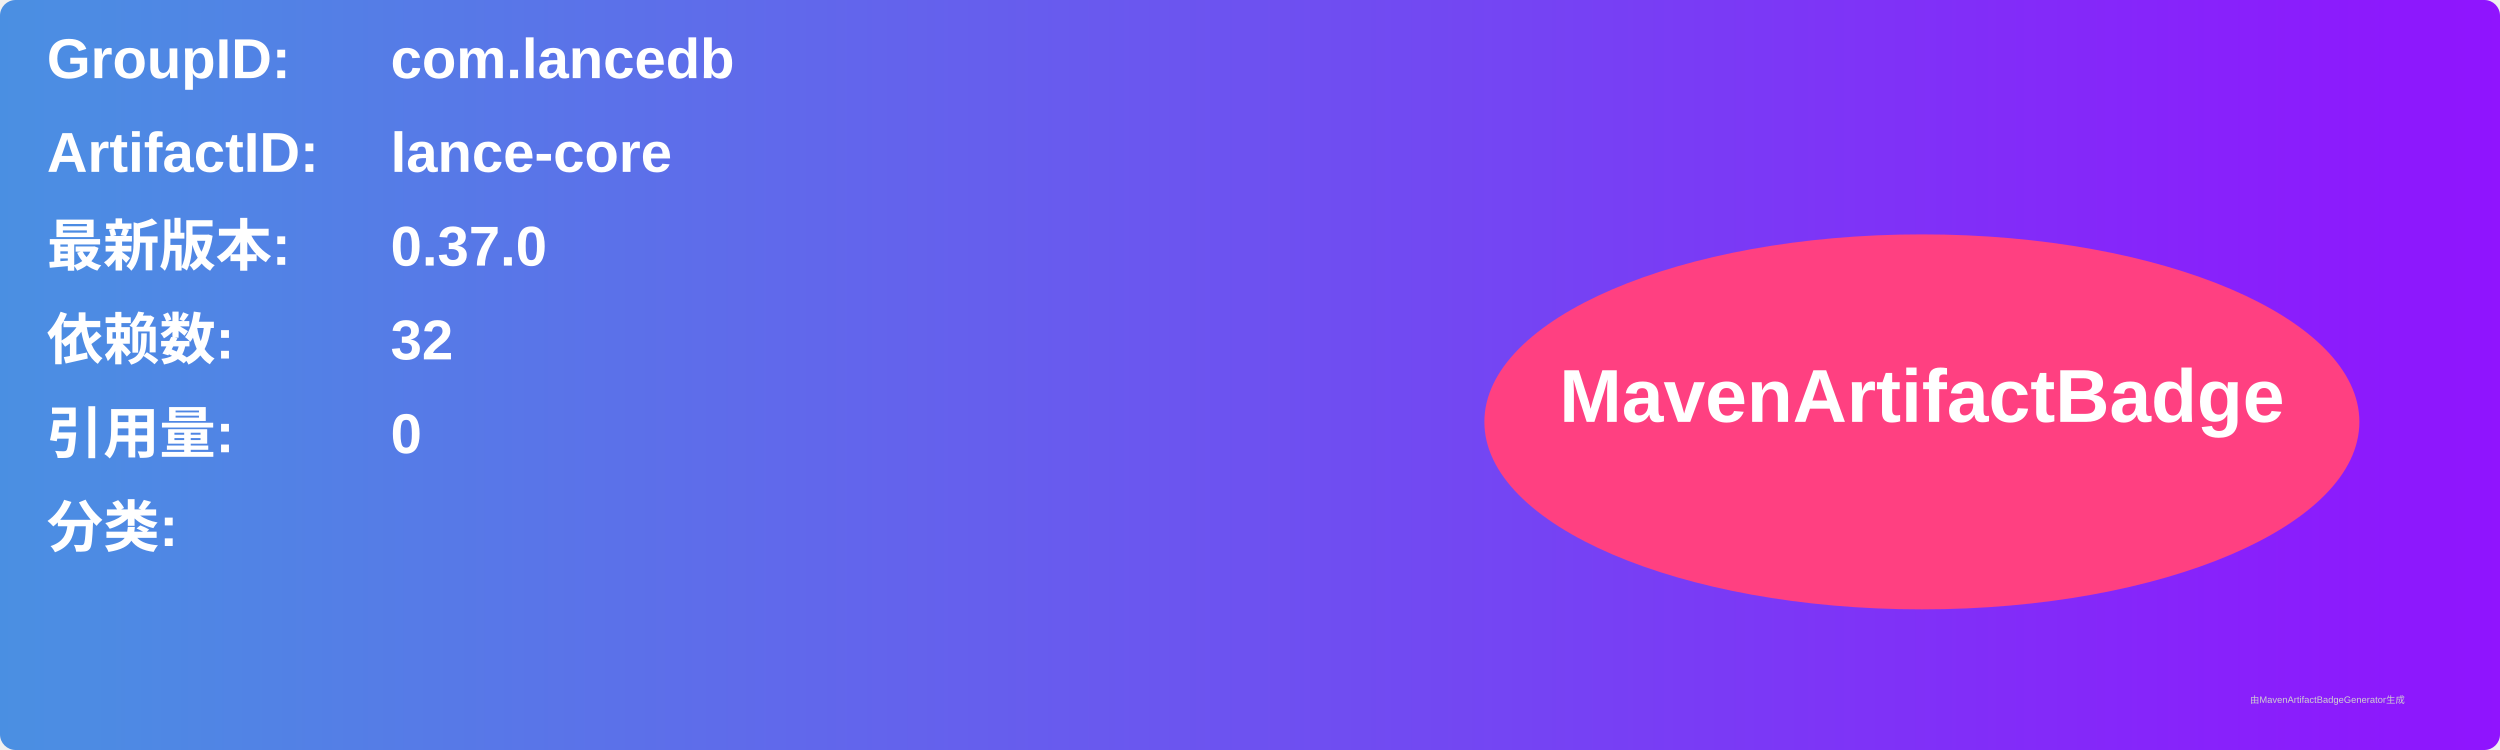
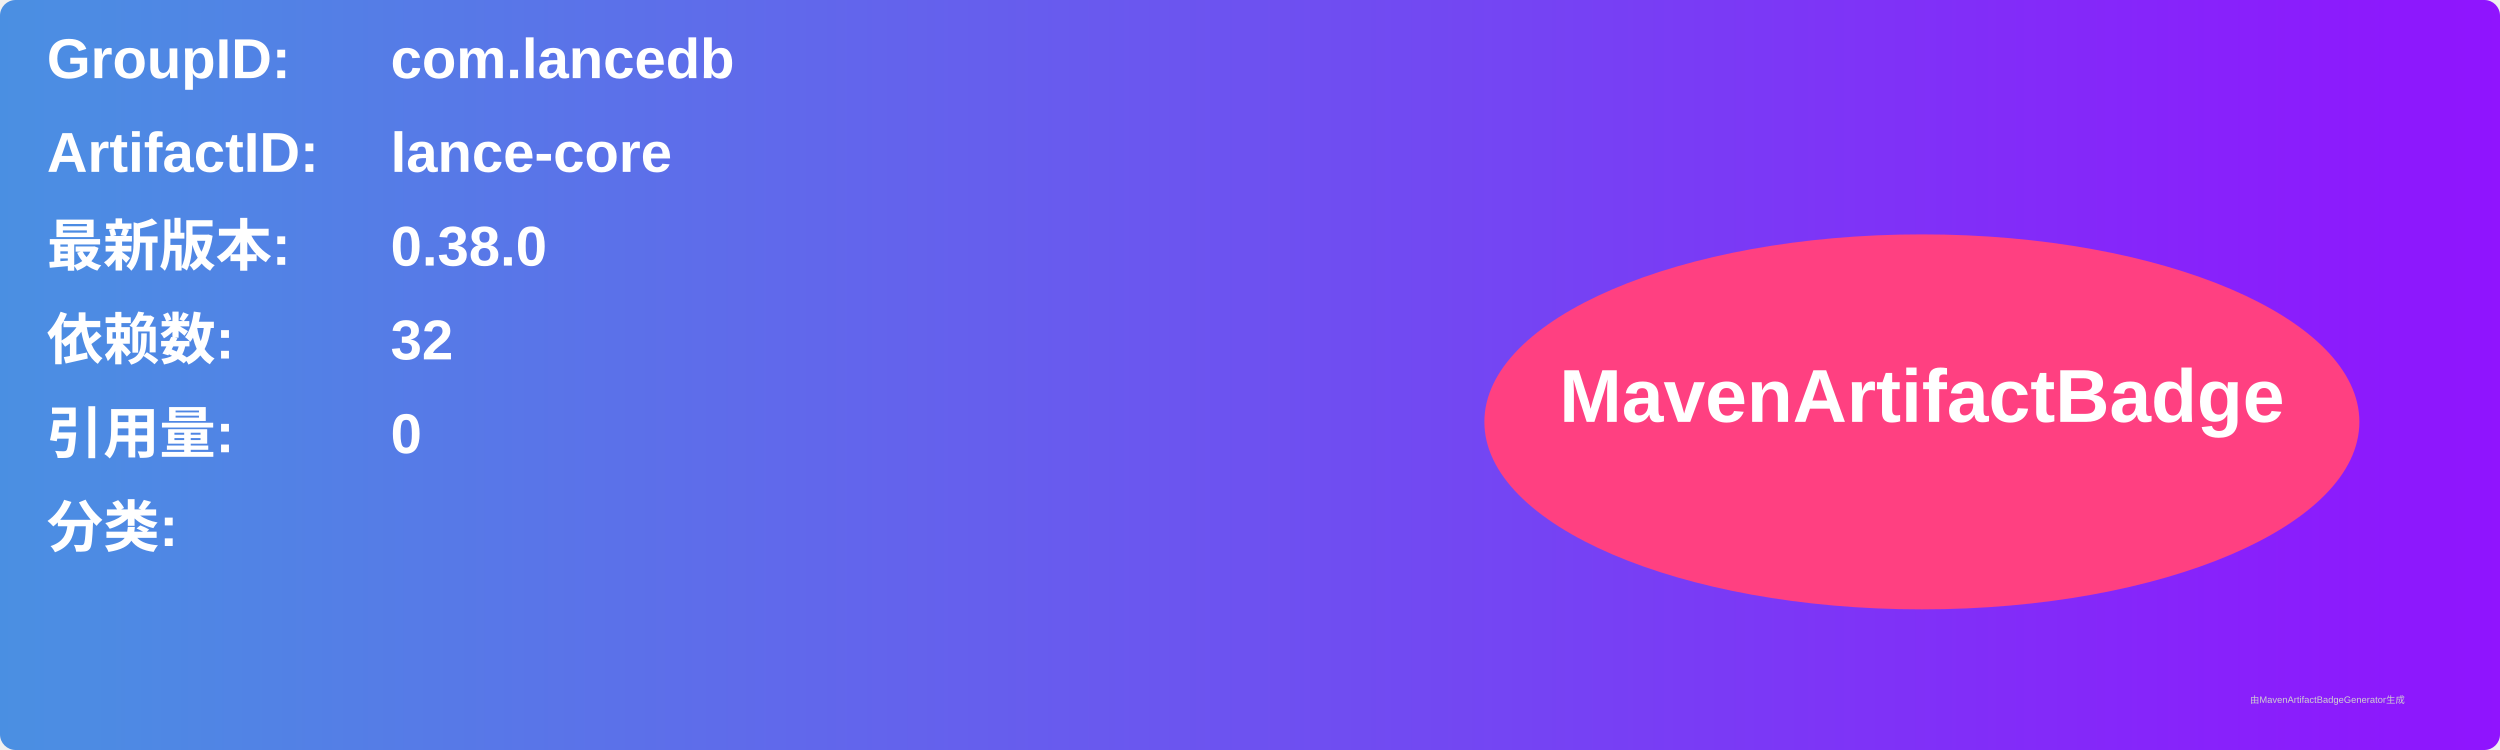
<svg xmlns="http://www.w3.org/2000/svg" width="800" height="240" viewBox="0 0 800 240">
  <linearGradient id="grad" x1="0%" y1="0%" x2="100%" y2="0%">
    <stop offset="0%" stop-color="#4a90e2" />
    <stop offset="100%" stop-color="#9013fe" />
  </linearGradient>
  <rect width="100%" height="100%" rx="5" ry="5" fill="url(#grad)" />
  <g transform="translate(15, 15)">
    <text x="0" y="10" font-family="Arial" font-size="18" fill="white" font-weight="bold" width="260">GroupID:</text>
    <text x="110" y="10" font-family="Arial" font-size="18" fill="white" font-weight="bold" width="460">com.lancedb</text>
    <text x="0" y="40" font-family="Arial" font-size="18" fill="white" font-weight="bold" width="260">ArtifactID:</text>
    <text x="110" y="40" font-family="Arial" font-size="18" fill="white" font-weight="bold" width="460">lance-core</text>
    <text x="0" y="70" font-family="Arial" font-size="18" fill="white" font-weight="bold">最新版本:</text>
    <text x="110" y="70" font-family="Arial" font-size="18" fill="white" font-weight="bold">
-       <tspan font-weight="bold">0.37.0</tspan>
+       <tspan font-weight="bold">0.38.0</tspan>
    </text>
    <text x="0" y="100" font-family="Arial" font-size="18" fill="white" font-weight="bold">依赖数: </text>
    <text x="110" y="100" font-family="Arial" font-size="18" fill="white">
      <tspan font-weight="bold">32</tspan>
    </text>
    <text x="0" y="130" font-family="Arial" font-size="18" fill="white" font-weight="bold">引用量: </text>
    <text x="110" y="130" font-family="Arial" font-size="18" fill="white">
      <tspan font-weight="bold">0</tspan>
    </text>
    <text x="0" y="160" font-family="Arial" font-size="18" fill="white" font-weight="bold">分类:</text>
    <text x="10" y="190" font-family="Arial" font-size="10" fill="white">
      <tspan font-weight="bold" />
    </text>
    <ellipse cx="600" cy="120" rx="140" ry="60" fill="#ff4081" />
    <text x="600" y="120" text-anchor="middle" font-family="Arial" font-size="24" fill="white" font-weight="bold">MavenArtifactBadge</text>
  </g>
  <text x="720" y="225" font-family="Arial" font-size="3" fill="#d0d0d0">由MavenArtifactBadgeGenerator生成</text>
</svg>
